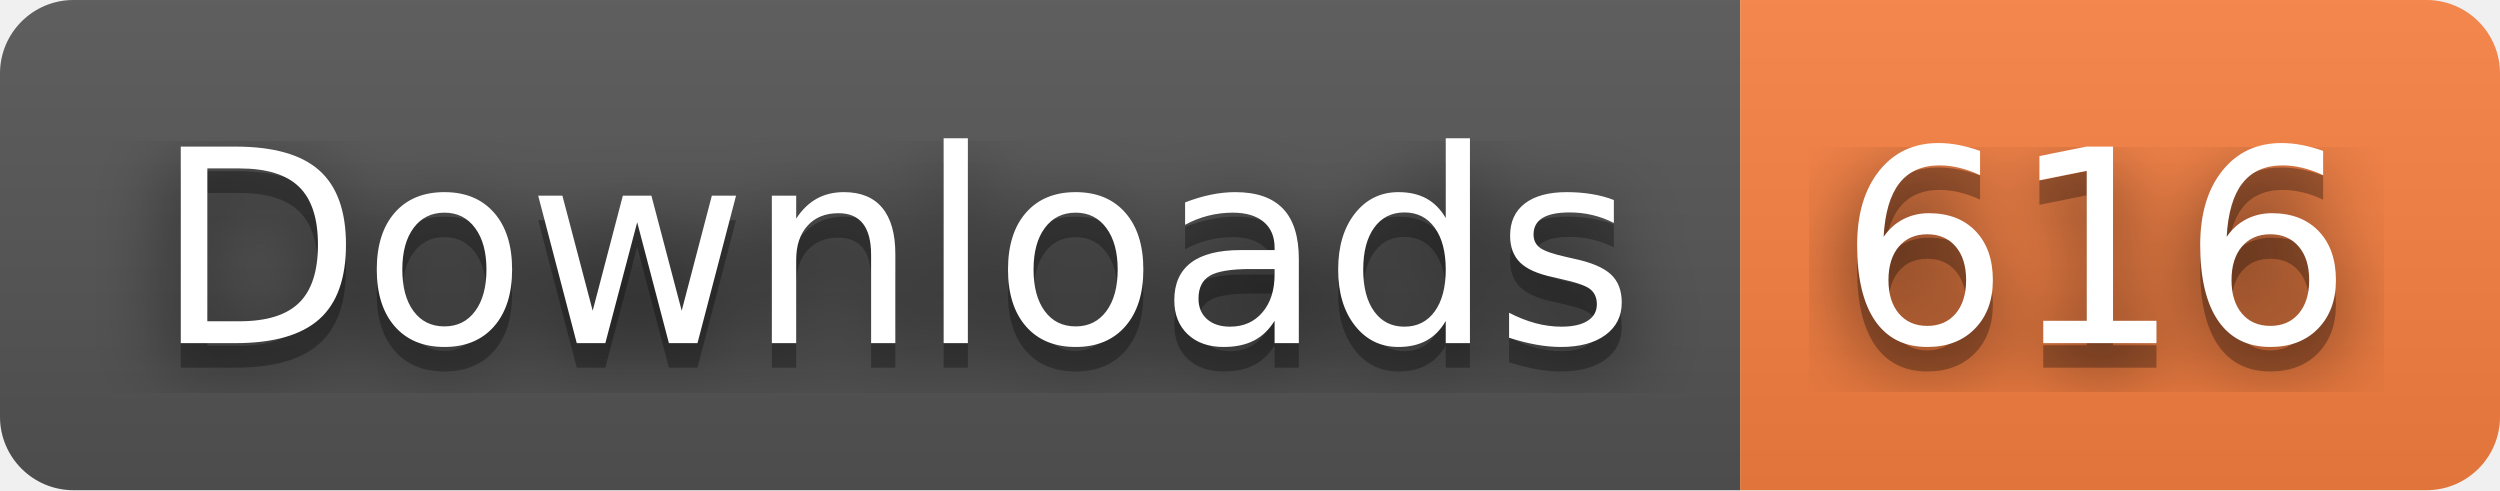
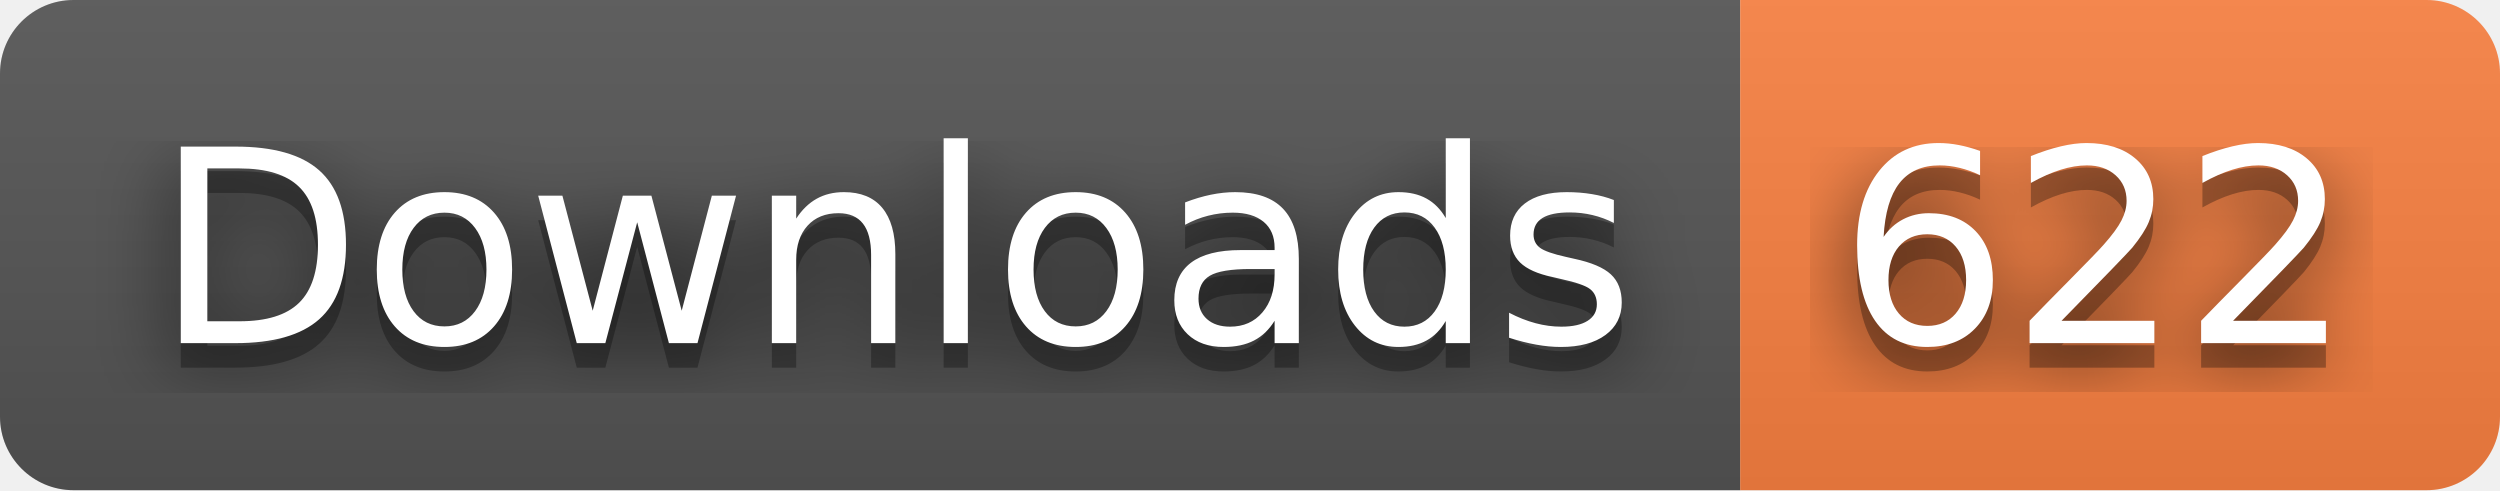
- <svg xmlns="http://www.w3.org/2000/svg" width="102" height="20" role="img" aria-label="Downloads: 616">
+ <svg xmlns="http://www.w3.org/2000/svg" width="102" height="20" role="img" aria-label="Downloads: 622">
  <filter id="blur">
    <feGaussianBlur stdDeviation="16" />
  </filter>
  <linearGradient id="s" x2="0" y2="100%">
    <stop offset="0" stop-color="#bbb" stop-opacity=".1" />
    <stop offset="1" stop-opacity=".1" />
  </linearGradient>
  <clipPath id="r">
    <rect width="102" height="20" rx="3" />
  </clipPath>
  <g clip-path="url(#r)">
    <rect width="71" height="20" fill="#555" />
    <rect x="71" width="31" height="20" fill="#fa8142" />
    <rect width="102" height="20" fill="url(#s)" />
  </g>
  <g fill="#fff" text-anchor="middle" font-family="Verdana,Geneva,DejaVu Sans,sans-serif" text-rendering="geometricPrecision" font-size="110">
    <g transform="scale(.1)">
      <g aria-hidden="true" fill="#010101">
        <text x="365" y="150" fill-opacity=".8" filter="url(#blur)" textLength="610">Downloads</text>
        <text x="365" y="150" fill-opacity=".3" textLength="610">Downloads</text>
      </g>
      <text x="365" y="140" textLength="610">Downloads</text>
    </g>
    <g transform="scale(.1)">
      <g aria-hidden="true" fill="#010101">
-         <text x="855" y="150" fill-opacity=".8" filter="url(#blur)" textLength="210">616</text>
-         <text x="855" y="150" fill-opacity=".3" textLength="210">616</text>
+         <text x="855" y="150" fill-opacity=".8" filter="url(#blur)" textLength="210">622</text>
+         <text x="855" y="150" fill-opacity=".3" textLength="210">622</text>
      </g>
-       <text x="855" y="140" textLength="210">616</text>
+       <text x="855" y="140" textLength="210">622</text>
    </g>
  </g>
</svg>
